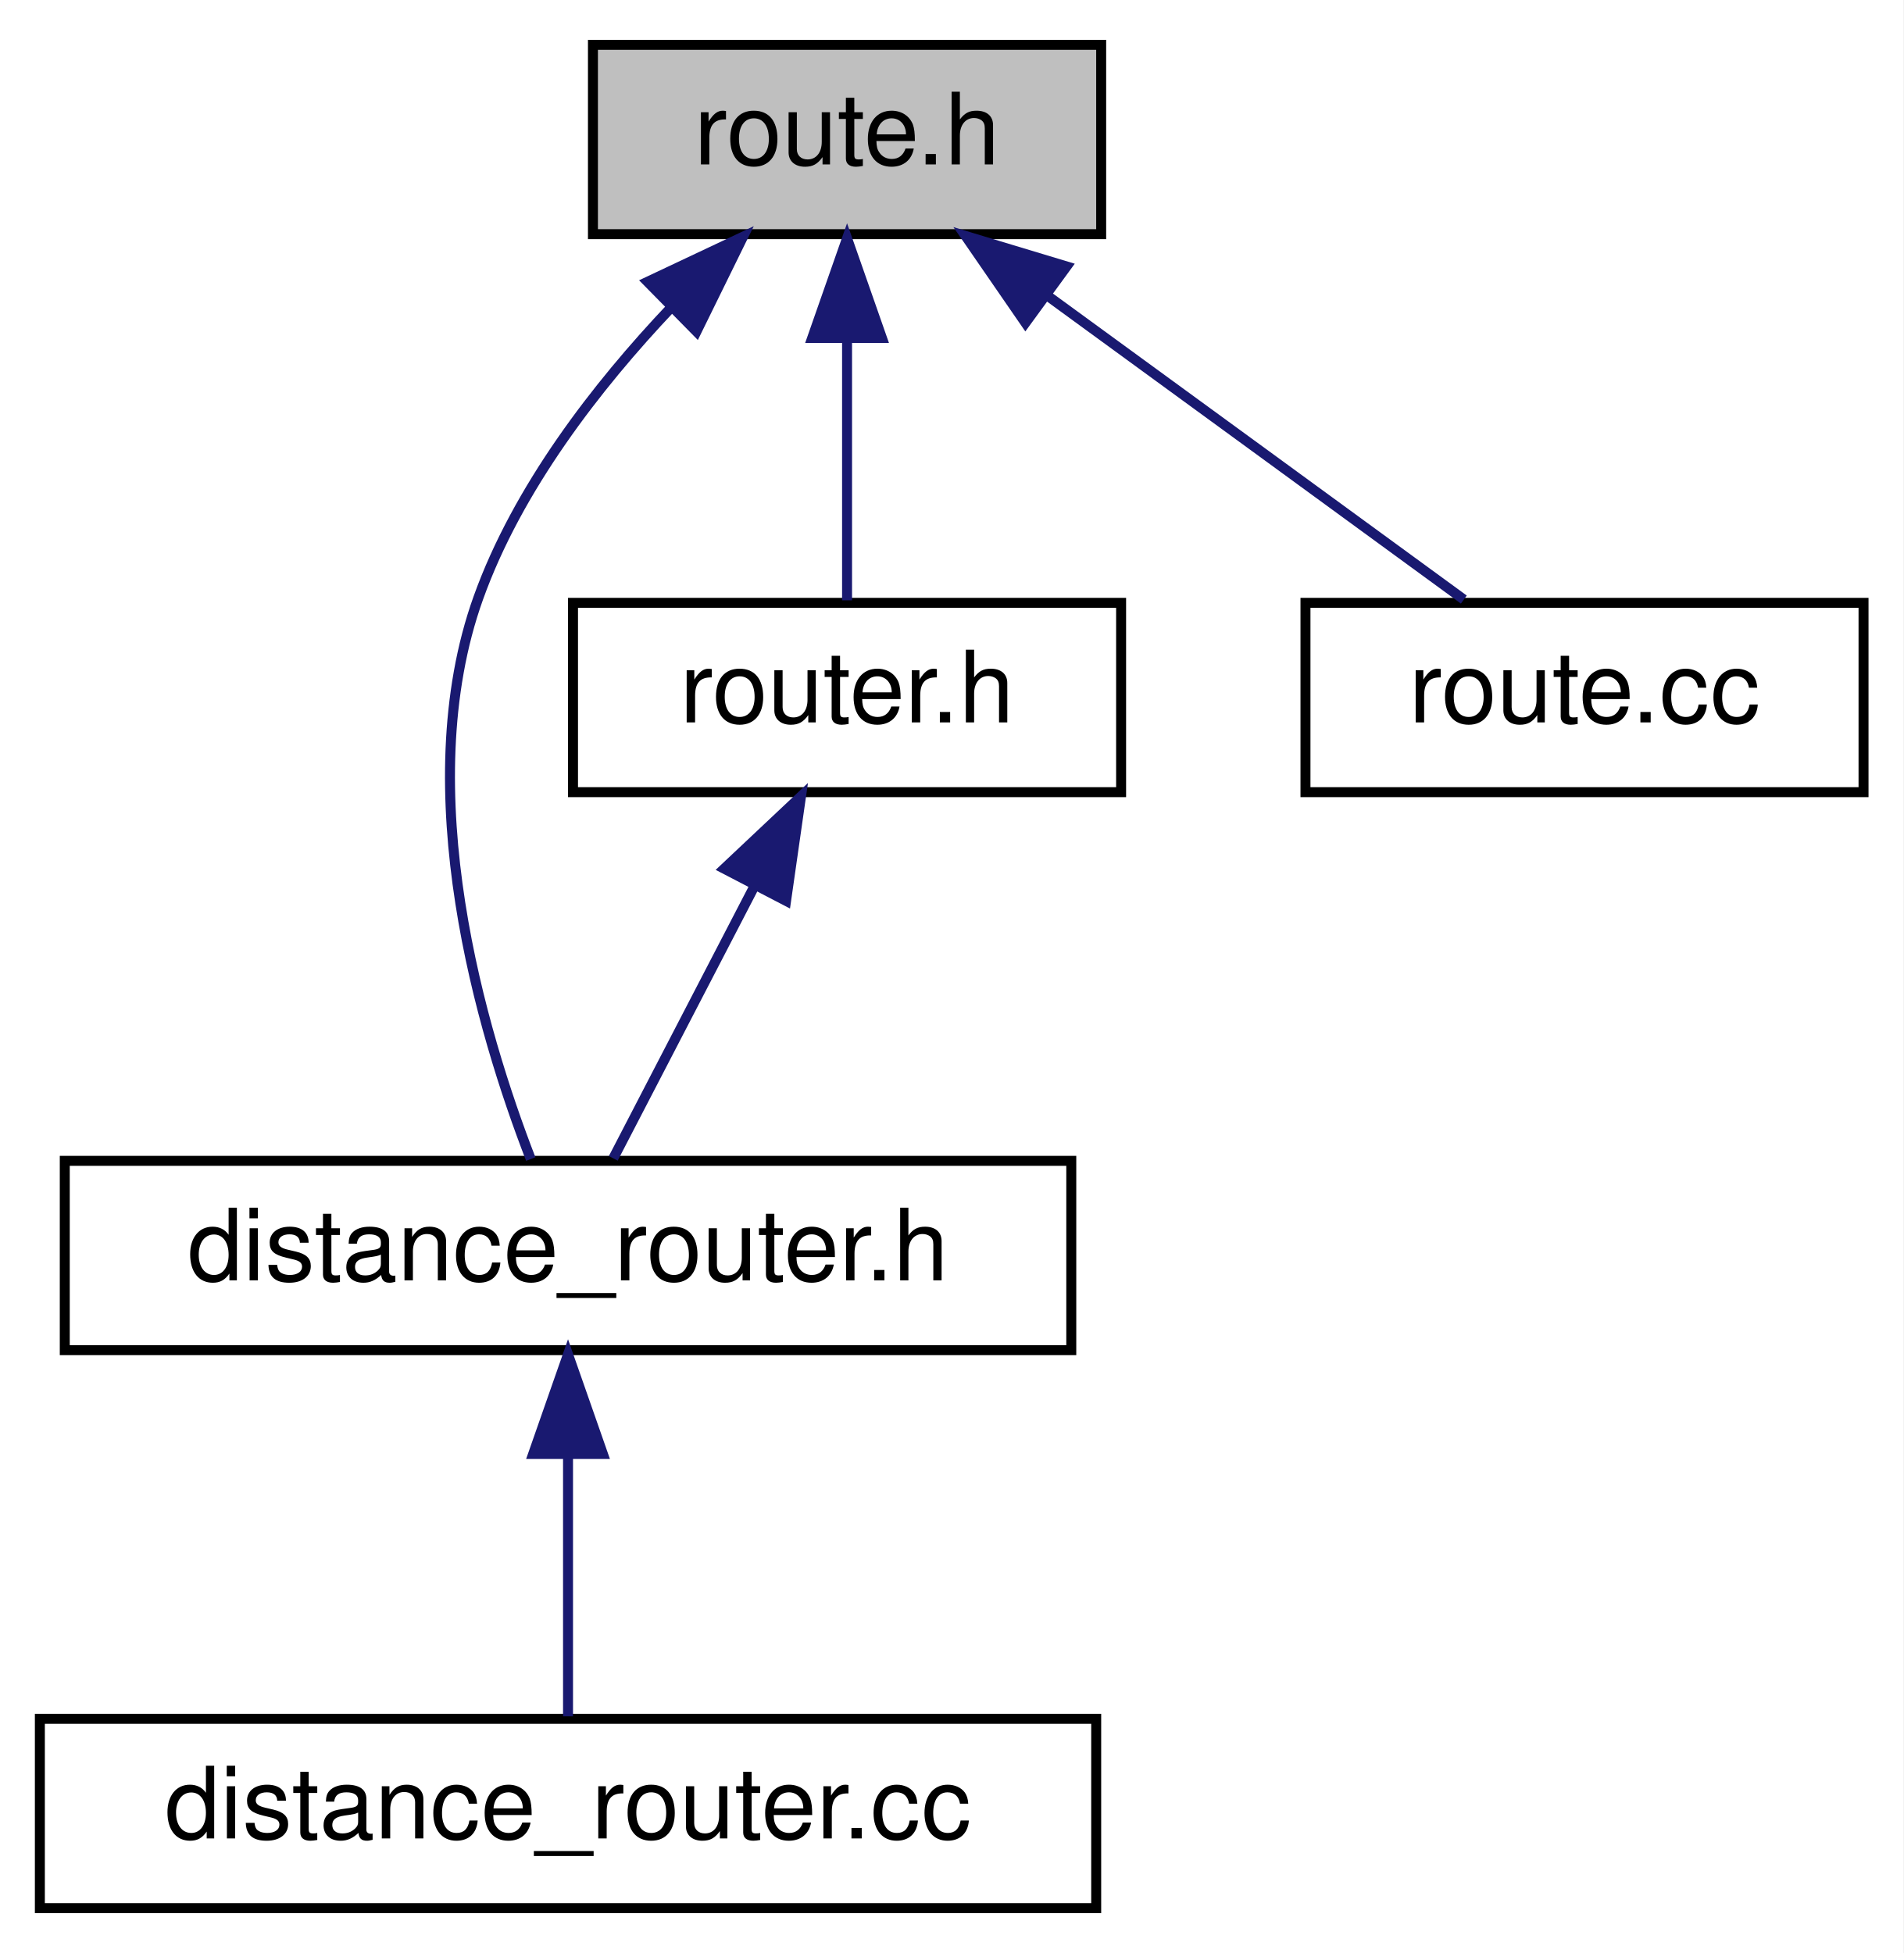
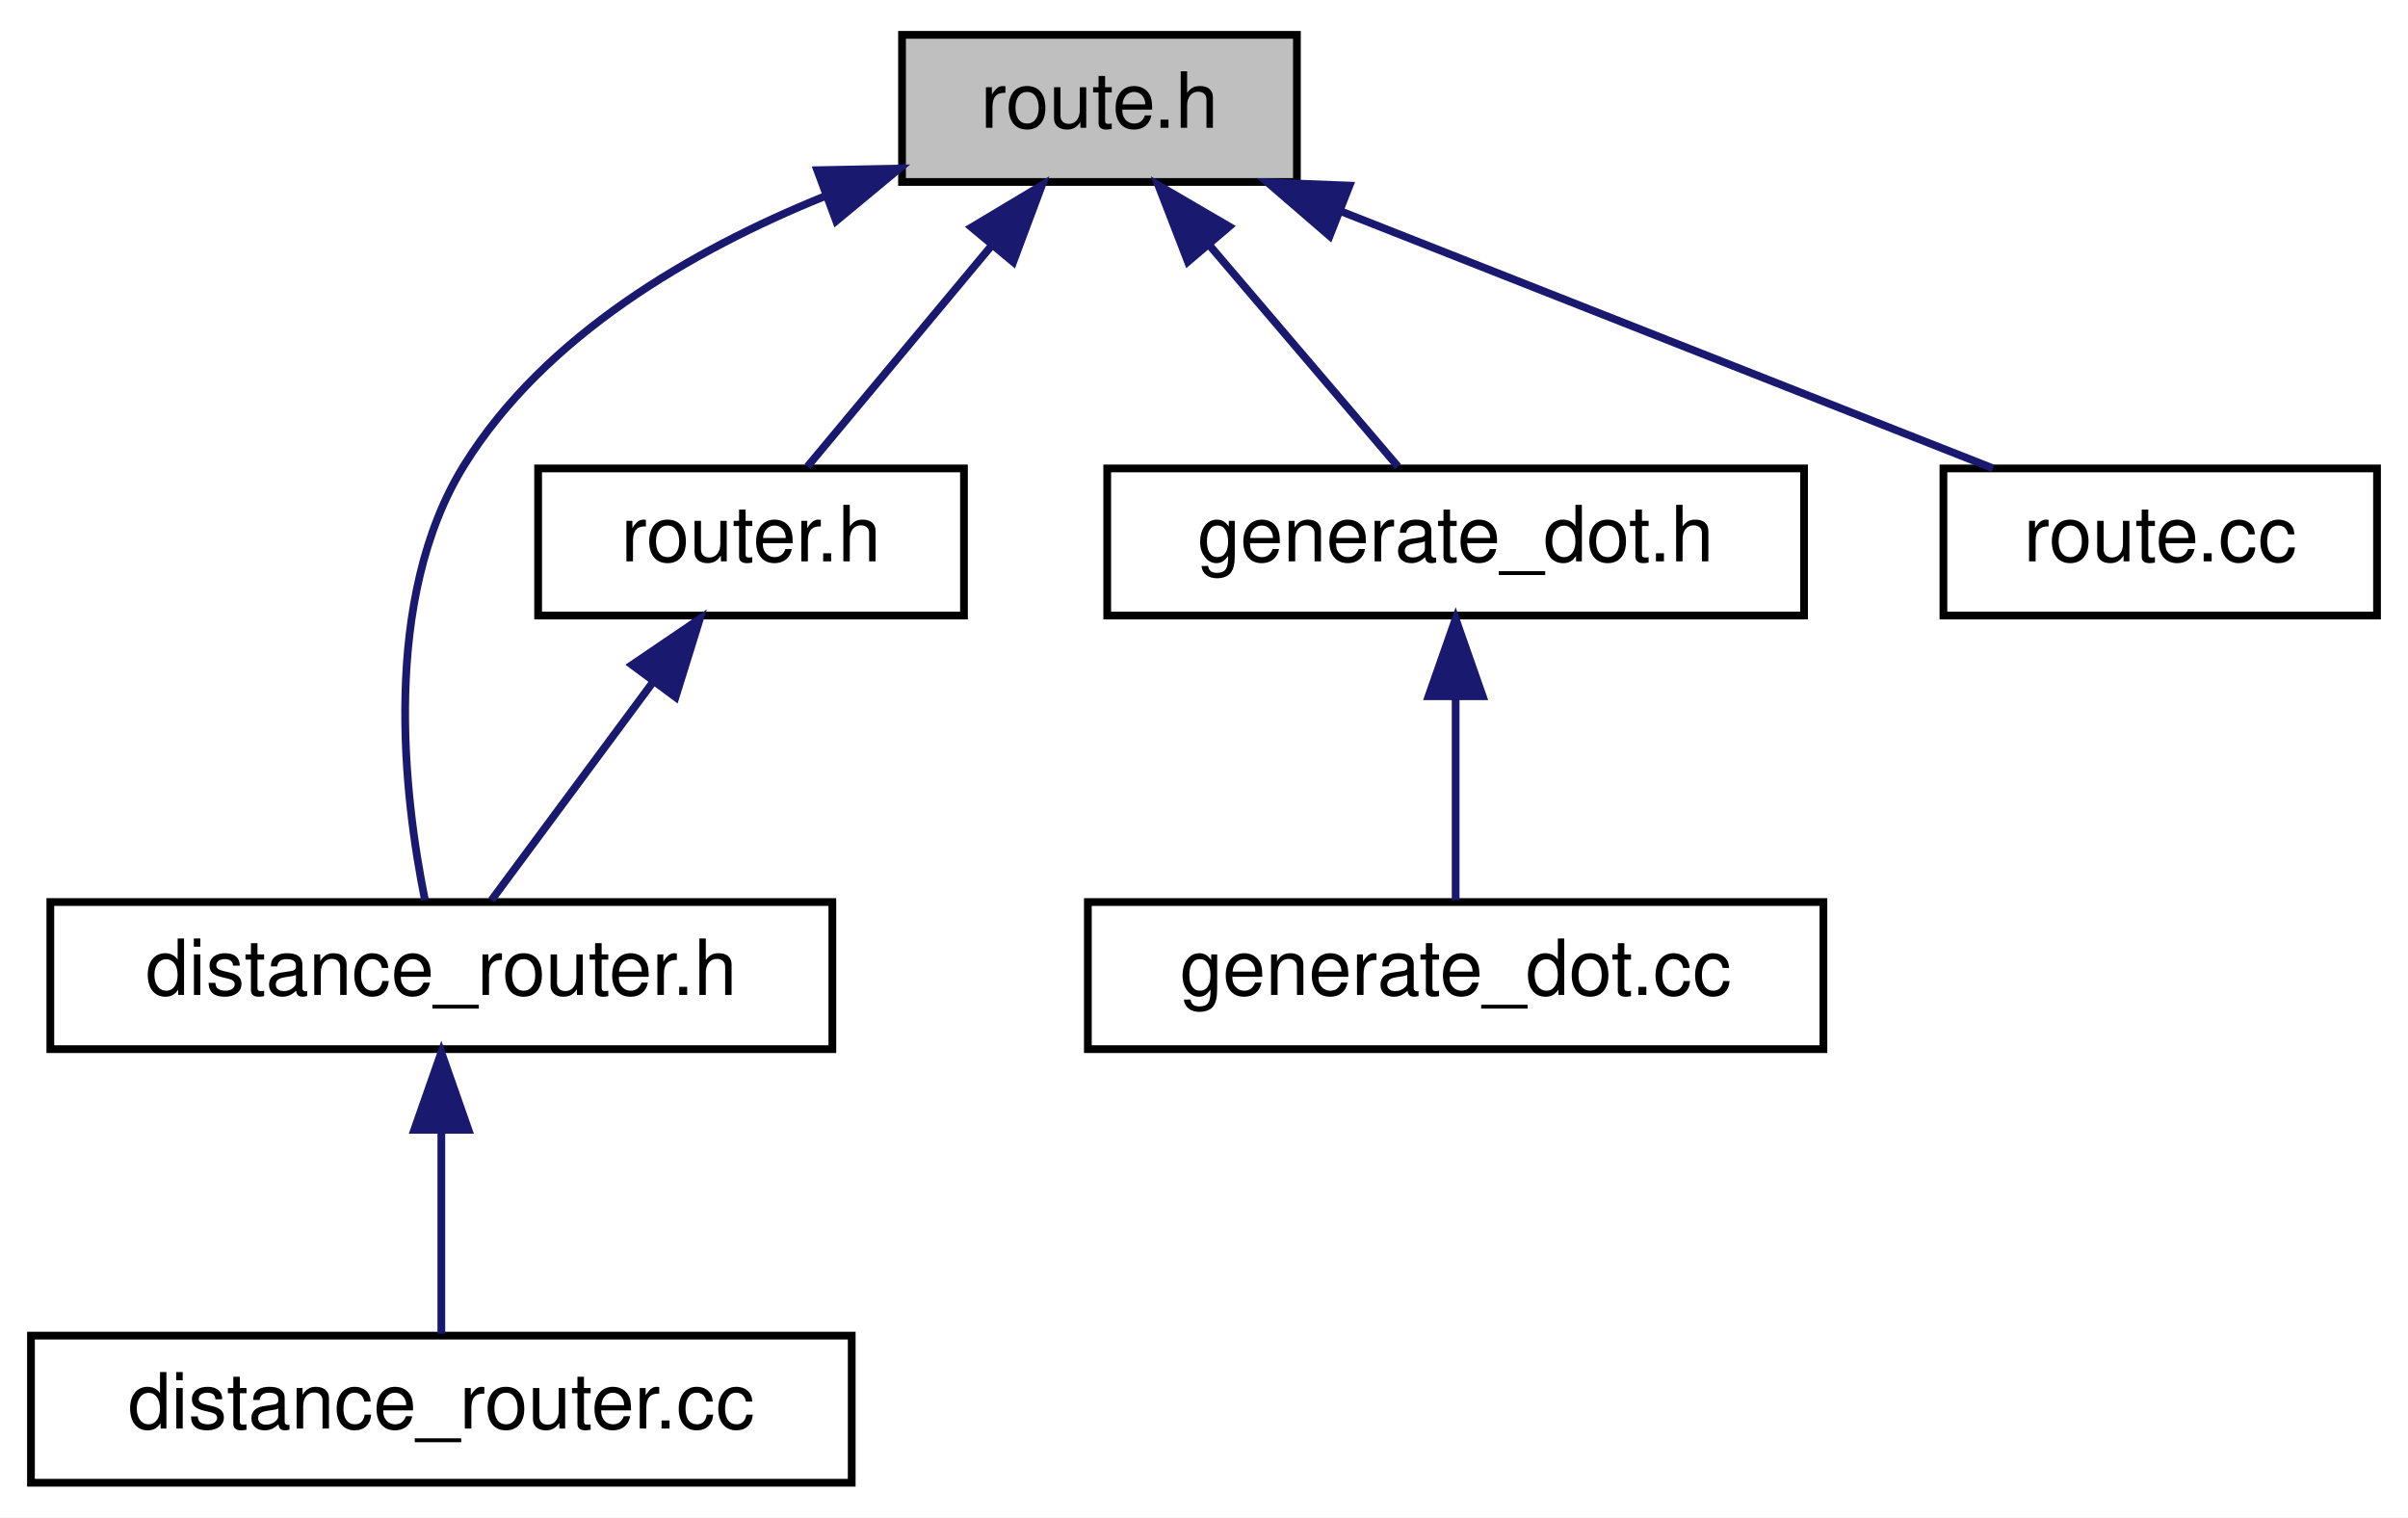
- <svg xmlns="http://www.w3.org/2000/svg" xmlns:xlink="http://www.w3.org/1999/xlink" width="191pt" height="196pt" viewBox="0.00 0.00 191.00 196.00">
+ <svg xmlns="http://www.w3.org/2000/svg" xmlns:xlink="http://www.w3.org/1999/xlink" width="311pt" height="196pt" viewBox="0.00 0.00 311.00 196.00">
  <g id="graph0" class="graph" transform="scale(1 1) rotate(0) translate(4 192)">
-     <polygon fill="white" stroke="transparent" points="-4,4 -4,-192 187,-192 187,4 -4,4" />
+     <polygon fill="white" stroke="transparent" points="-4,4 -4,-192 307,-192 307,4 -4,4" />
    <g id="node1" class="node">
      <g id="a_node1">
        <a xlink:title=" ">
-           <polygon fill="#bfbfbf" stroke="black" points="55.5,-168.5 55.5,-187.5 106.5,-187.5 106.5,-168.5 55.5,-168.5" />
-           <text text-anchor="middle" x="81" y="-175.5" font-family="Helvetica,sans-Serif" font-size="10.00">route.h</text>
+           <polygon fill="#bfbfbf" stroke="black" points="112.5,-168.5 112.5,-187.5 163.5,-187.5 163.5,-168.5 112.5,-168.5" />
+           <text text-anchor="middle" x="138" y="-175.5" font-family="Helvetica,sans-Serif" font-size="10.00">route.h</text>
        </a>
      </g>
    </g>
    <g id="node2" class="node">
      <g id="a_node2">
        <a xlink:href="distance__router_8h.html" target="_top" xlink:title=" ">
          <polygon fill="white" stroke="black" points="2.5,-56.5 2.5,-75.5 103.5,-75.5 103.5,-56.5 2.5,-56.5" />
          <text text-anchor="middle" x="53" y="-63.5" font-family="Helvetica,sans-Serif" font-size="10.00">distance_router.h</text>
        </a>
      </g>
    </g>
    <g id="edge1" class="edge">
-       <path fill="none" stroke="midnightblue" d="M63.36,-161.15C55.86,-153.23 47.94,-143 44,-132 37.08,-112.7 44.34,-88.4 49.26,-75.68" />
-       <polygon fill="midnightblue" stroke="midnightblue" points="60.98,-163.72 70.56,-168.24 65.89,-158.73 60.98,-163.72" />
+       <path fill="none" stroke="midnightblue" d="M102.4,-166.6C85.35,-159.68 66.41,-148.7 56,-132 45.12,-114.55 48.2,-89.06 50.88,-75.78" />
+       <polygon fill="midnightblue" stroke="midnightblue" points="101.55,-170.02 112.15,-170.23 103.99,-163.46 101.55,-170.02" />
    </g>
    <g id="node4" class="node">
      <g id="a_node4">
        <a xlink:href="router_8h.html" target="_top" xlink:title=" ">
-           <polygon fill="white" stroke="black" points="53.5,-112.5 53.5,-131.5 108.5,-131.5 108.5,-112.5 53.5,-112.5" />
-           <text text-anchor="middle" x="81" y="-119.5" font-family="Helvetica,sans-Serif" font-size="10.00">router.h</text>
+           <polygon fill="white" stroke="black" points="65.5,-112.5 65.5,-131.5 120.5,-131.5 120.5,-112.5 65.5,-112.5" />
+           <text text-anchor="middle" x="93" y="-119.5" font-family="Helvetica,sans-Serif" font-size="10.00">router.h</text>
        </a>
      </g>
    </g>
    <g id="edge3" class="edge">
-       <path fill="none" stroke="midnightblue" d="M81,-157.8C81,-148.91 81,-138.78 81,-131.75" />
-       <polygon fill="midnightblue" stroke="midnightblue" points="77.5,-158.08 81,-168.08 84.5,-158.08 77.5,-158.08" />
+       <path fill="none" stroke="midnightblue" d="M123.95,-160.14C116.11,-150.74 106.67,-139.4 100.29,-131.75" />
+       <polygon fill="midnightblue" stroke="midnightblue" points="121.48,-162.64 130.57,-168.08 126.86,-158.16 121.48,-162.64" />
    </g>
    <g id="node5" class="node">
      <g id="a_node5">
-         <a xlink:href="route_8cc.html" target="_top" xlink:title=" ">
-           <polygon fill="white" stroke="black" points="127,-112.5 127,-131.5 183,-131.5 183,-112.5 127,-112.5" />
-           <text text-anchor="middle" x="155" y="-119.5" font-family="Helvetica,sans-Serif" font-size="10.00">route.cc</text>
+         <a xlink:href="generate__dot_8h.html" target="_top" xlink:title=" ">
+           <polygon fill="white" stroke="black" points="139,-112.5 139,-131.5 229,-131.5 229,-112.5 139,-112.5" />
+           <text text-anchor="middle" x="184" y="-119.5" font-family="Helvetica,sans-Serif" font-size="10.00">generate_dot.h</text>
        </a>
      </g>
    </g>
    <g id="edge5" class="edge">
-       <path fill="none" stroke="midnightblue" d="M101.03,-162.38C114.41,-152.62 131.56,-140.11 142.89,-131.83" />
-       <polygon fill="midnightblue" stroke="midnightblue" points="98.9,-159.6 92.89,-168.32 103.03,-165.26 98.9,-159.6" />
+       <path fill="none" stroke="midnightblue" d="M152.11,-160.43C160.18,-150.97 169.96,-139.48 176.55,-131.75" />
+       <polygon fill="midnightblue" stroke="midnightblue" points="149.42,-158.2 145.6,-168.08 154.75,-162.74 149.42,-158.2" />
+     </g>
+     <g id="node7" class="node">
+       <g id="a_node7">
+         <a xlink:href="route_8cc.html" target="_top" xlink:title=" ">
+           <polygon fill="white" stroke="black" points="247,-112.5 247,-131.5 303,-131.5 303,-112.5 247,-112.5" />
+           <text text-anchor="middle" x="275" y="-119.5" font-family="Helvetica,sans-Serif" font-size="10.00">route.cc</text>
+         </a>
+       </g>
+     </g>
+     <g id="edge7" class="edge">
+       <path fill="none" stroke="midnightblue" d="M169.02,-164.77C194.76,-154.63 230.69,-140.47 253.39,-131.52" />
+       <polygon fill="midnightblue" stroke="midnightblue" points="167.73,-161.52 159.71,-168.44 170.29,-168.03 167.73,-161.52" />
    </g>
    <g id="node3" class="node">
      <g id="a_node3">
        <a xlink:href="distance__router_8cc.html" target="_top" xlink:title=" ">
          <polygon fill="white" stroke="black" points="0,-0.5 0,-19.5 106,-19.5 106,-0.5 0,-0.5" />
          <text text-anchor="middle" x="53" y="-7.5" font-family="Helvetica,sans-Serif" font-size="10.00">distance_router.cc</text>
        </a>
      </g>
    </g>
    <g id="edge2" class="edge">
      <path fill="none" stroke="midnightblue" d="M53,-45.8C53,-36.91 53,-26.78 53,-19.75" />
      <polygon fill="midnightblue" stroke="midnightblue" points="49.5,-46.08 53,-56.08 56.5,-46.08 49.5,-46.08" />
    </g>
    <g id="edge4" class="edge">
-       <path fill="none" stroke="midnightblue" d="M71.66,-102.98C66.91,-93.82 61.34,-83.09 57.54,-75.75" />
-       <polygon fill="midnightblue" stroke="midnightblue" points="68.67,-104.82 76.38,-112.08 74.88,-101.59 68.67,-104.82" />
+       <path fill="none" stroke="midnightblue" d="M80.3,-103.86C73.37,-94.5 65.09,-83.33 59.48,-75.75" />
+       <polygon fill="midnightblue" stroke="midnightblue" points="77.63,-106.13 86.39,-112.08 83.25,-101.96 77.63,-106.13" />
+     </g>
+     <g id="node6" class="node">
+       <g id="a_node6">
+         <a xlink:href="generate__dot_8cc.html" target="_top" xlink:title=" ">
+           <polygon fill="white" stroke="black" points="136.5,-56.5 136.5,-75.5 231.5,-75.5 231.5,-56.5 136.5,-56.5" />
+           <text text-anchor="middle" x="184" y="-63.5" font-family="Helvetica,sans-Serif" font-size="10.00">generate_dot.cc</text>
+         </a>
+       </g>
+     </g>
+     <g id="edge6" class="edge">
+       <path fill="none" stroke="midnightblue" d="M184,-101.8C184,-92.91 184,-82.78 184,-75.75" />
+       <polygon fill="midnightblue" stroke="midnightblue" points="180.5,-102.08 184,-112.08 187.5,-102.08 180.5,-102.08" />
    </g>
  </g>
</svg>
